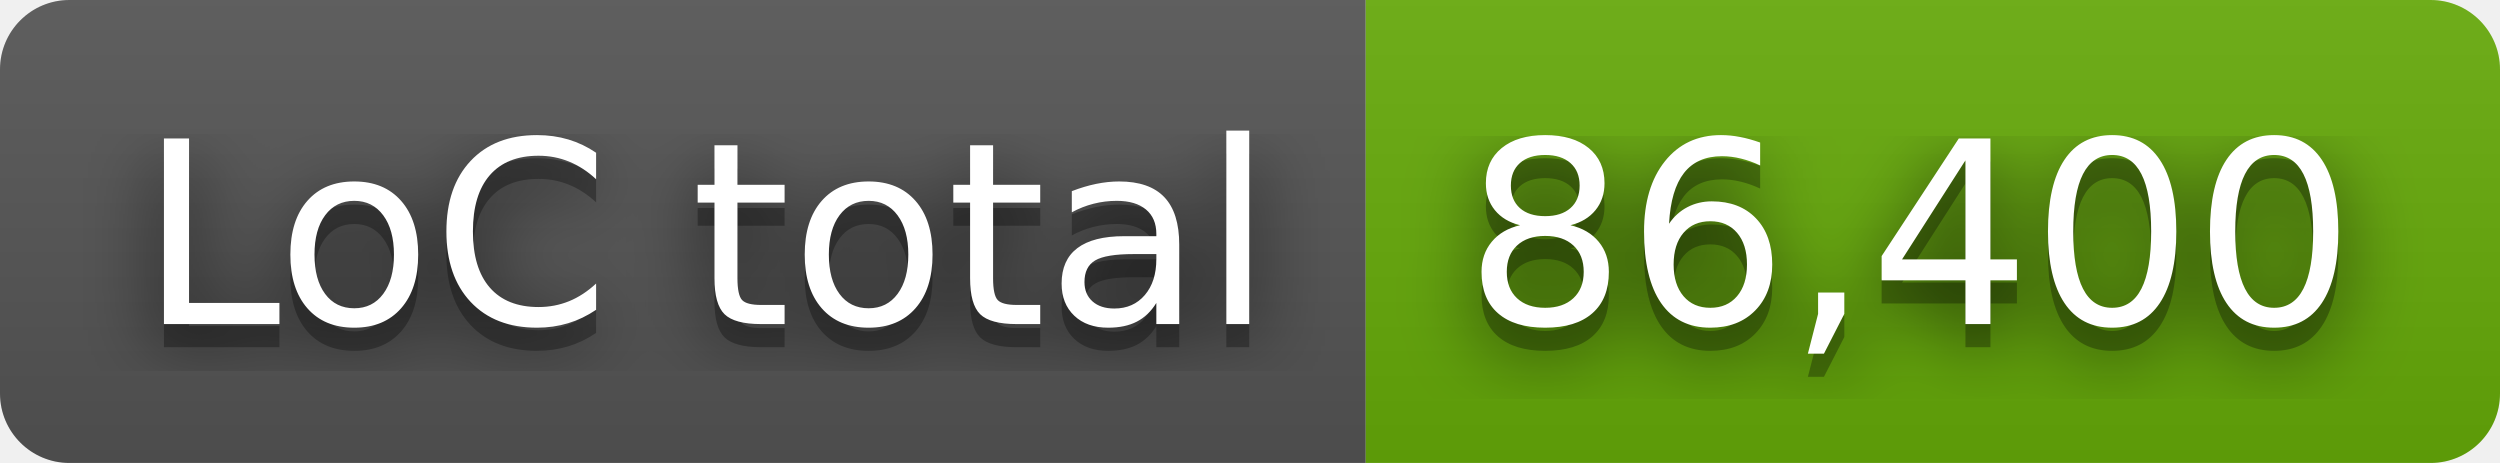
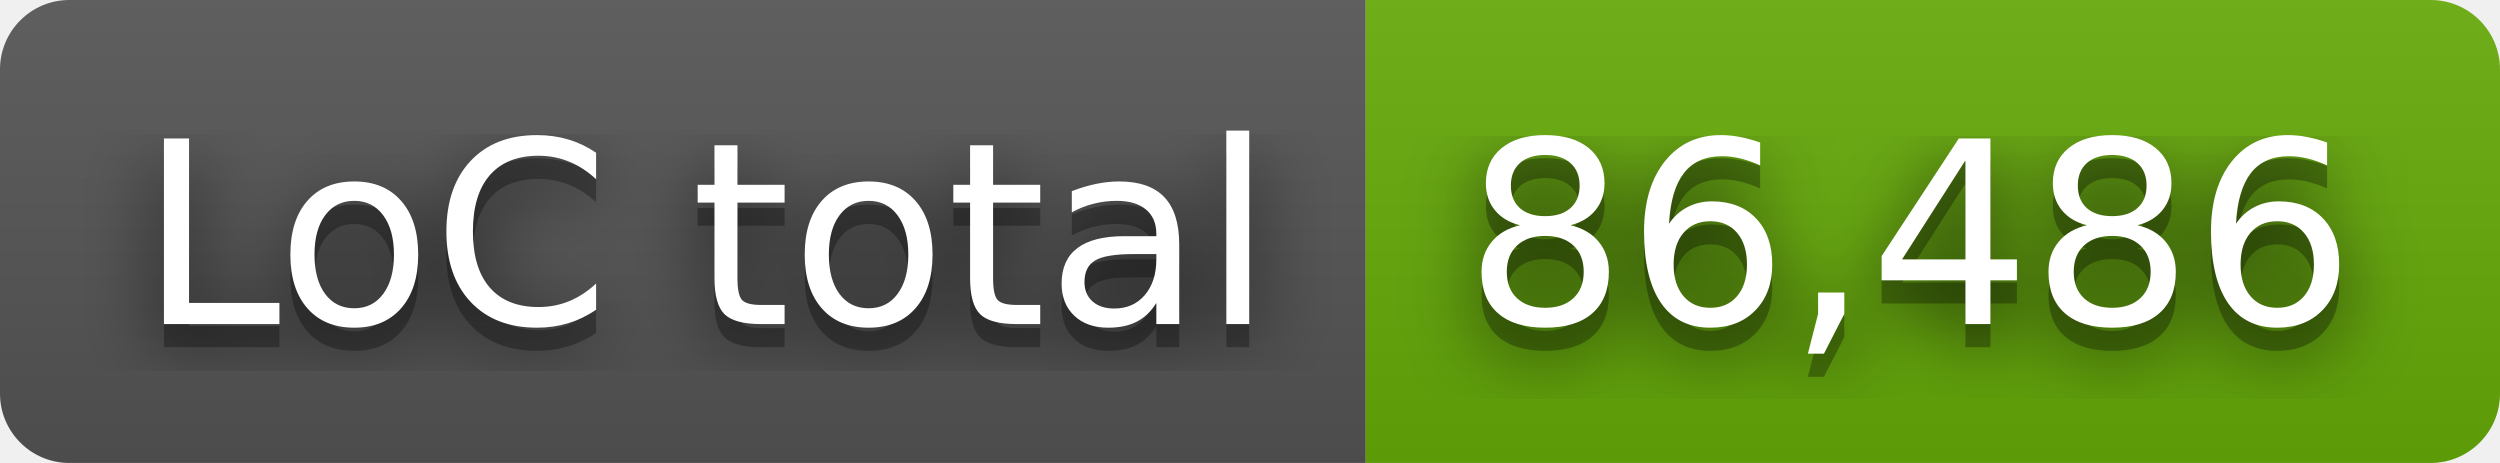
- <svg xmlns="http://www.w3.org/2000/svg" width="108" height="20" role="img" aria-label="LoC total: 86,400">
+ <svg xmlns="http://www.w3.org/2000/svg" width="108" height="20" role="img" aria-label="LoC total: 86,486">
  <filter id="blur">
    <feGaussianBlur stdDeviation="16" />
  </filter>
  <linearGradient id="s" x2="0" y2="100%">
    <stop offset="0" stop-color="#bbb" stop-opacity=".1" />
    <stop offset="1" stop-opacity=".1" />
  </linearGradient>
  <clipPath id="r">
    <rect width="108" height="20" rx="3" />
  </clipPath>
  <g clip-path="url(#r)">
    <rect width="59" height="20" fill="#555" />
    <rect x="59" width="49" height="20" fill="#67ac09" />
    <rect width="108" height="20" fill="url(#s)" />
  </g>
  <g fill="#fff" text-anchor="middle" font-family="Verdana,Geneva,DejaVu Sans,sans-serif" text-rendering="geometricPrecision" font-size="110">
    <g transform="scale(.1)">
      <g aria-hidden="true" fill="#010101">
        <text x="305" y="150" fill-opacity=".8" filter="url(#blur)" textLength="490">LoC total</text>
        <text x="305" y="150" fill-opacity=".3" textLength="490">LoC total</text>
      </g>
      <text x="305" y="140" textLength="490">LoC total</text>
    </g>
    <g transform="scale(.1)">
      <g aria-hidden="true" fill="#010101">
-         <text x="825" y="150" fill-opacity=".8" filter="url(#blur)" textLength="390">86,400</text>
-         <text x="825" y="150" fill-opacity=".3" textLength="390">86,400</text>
+         <text x="825" y="150" fill-opacity=".8" filter="url(#blur)" textLength="390">86,486</text>
+         <text x="825" y="150" fill-opacity=".3" textLength="390">86,486</text>
      </g>
-       <text x="825" y="140" textLength="390">86,400</text>
+       <text x="825" y="140" textLength="390">86,486</text>
    </g>
  </g>
</svg>
